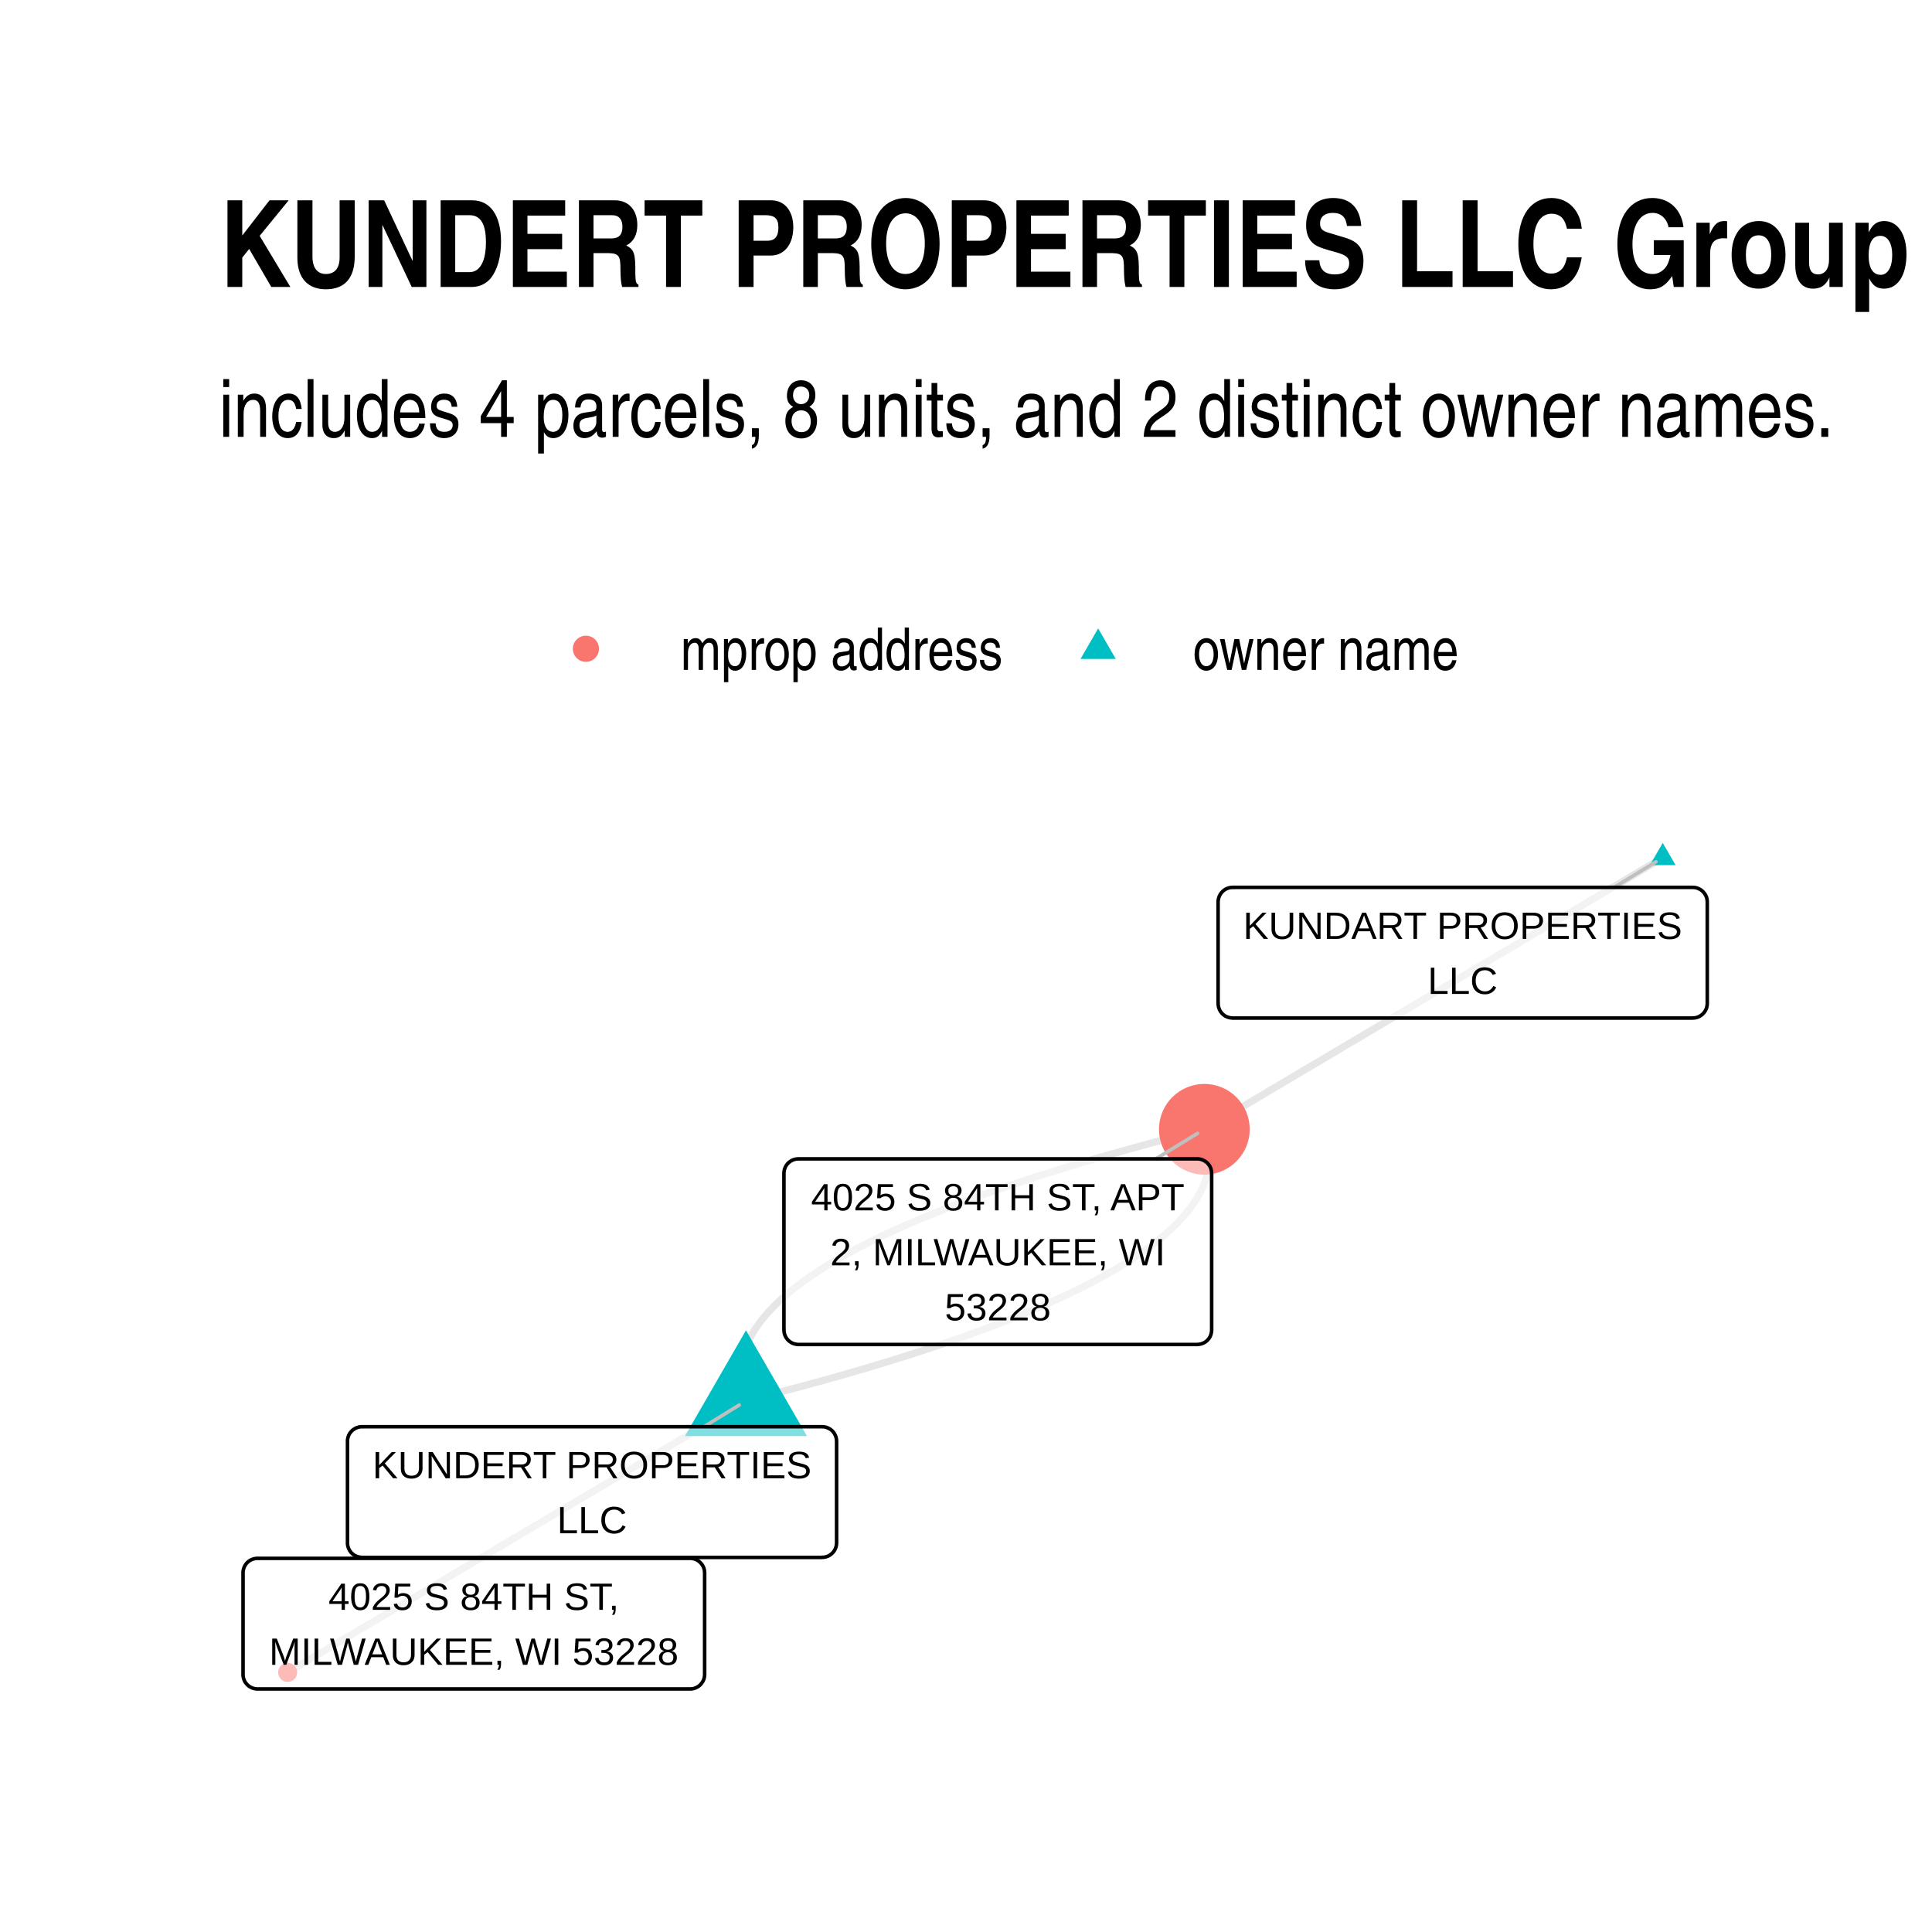
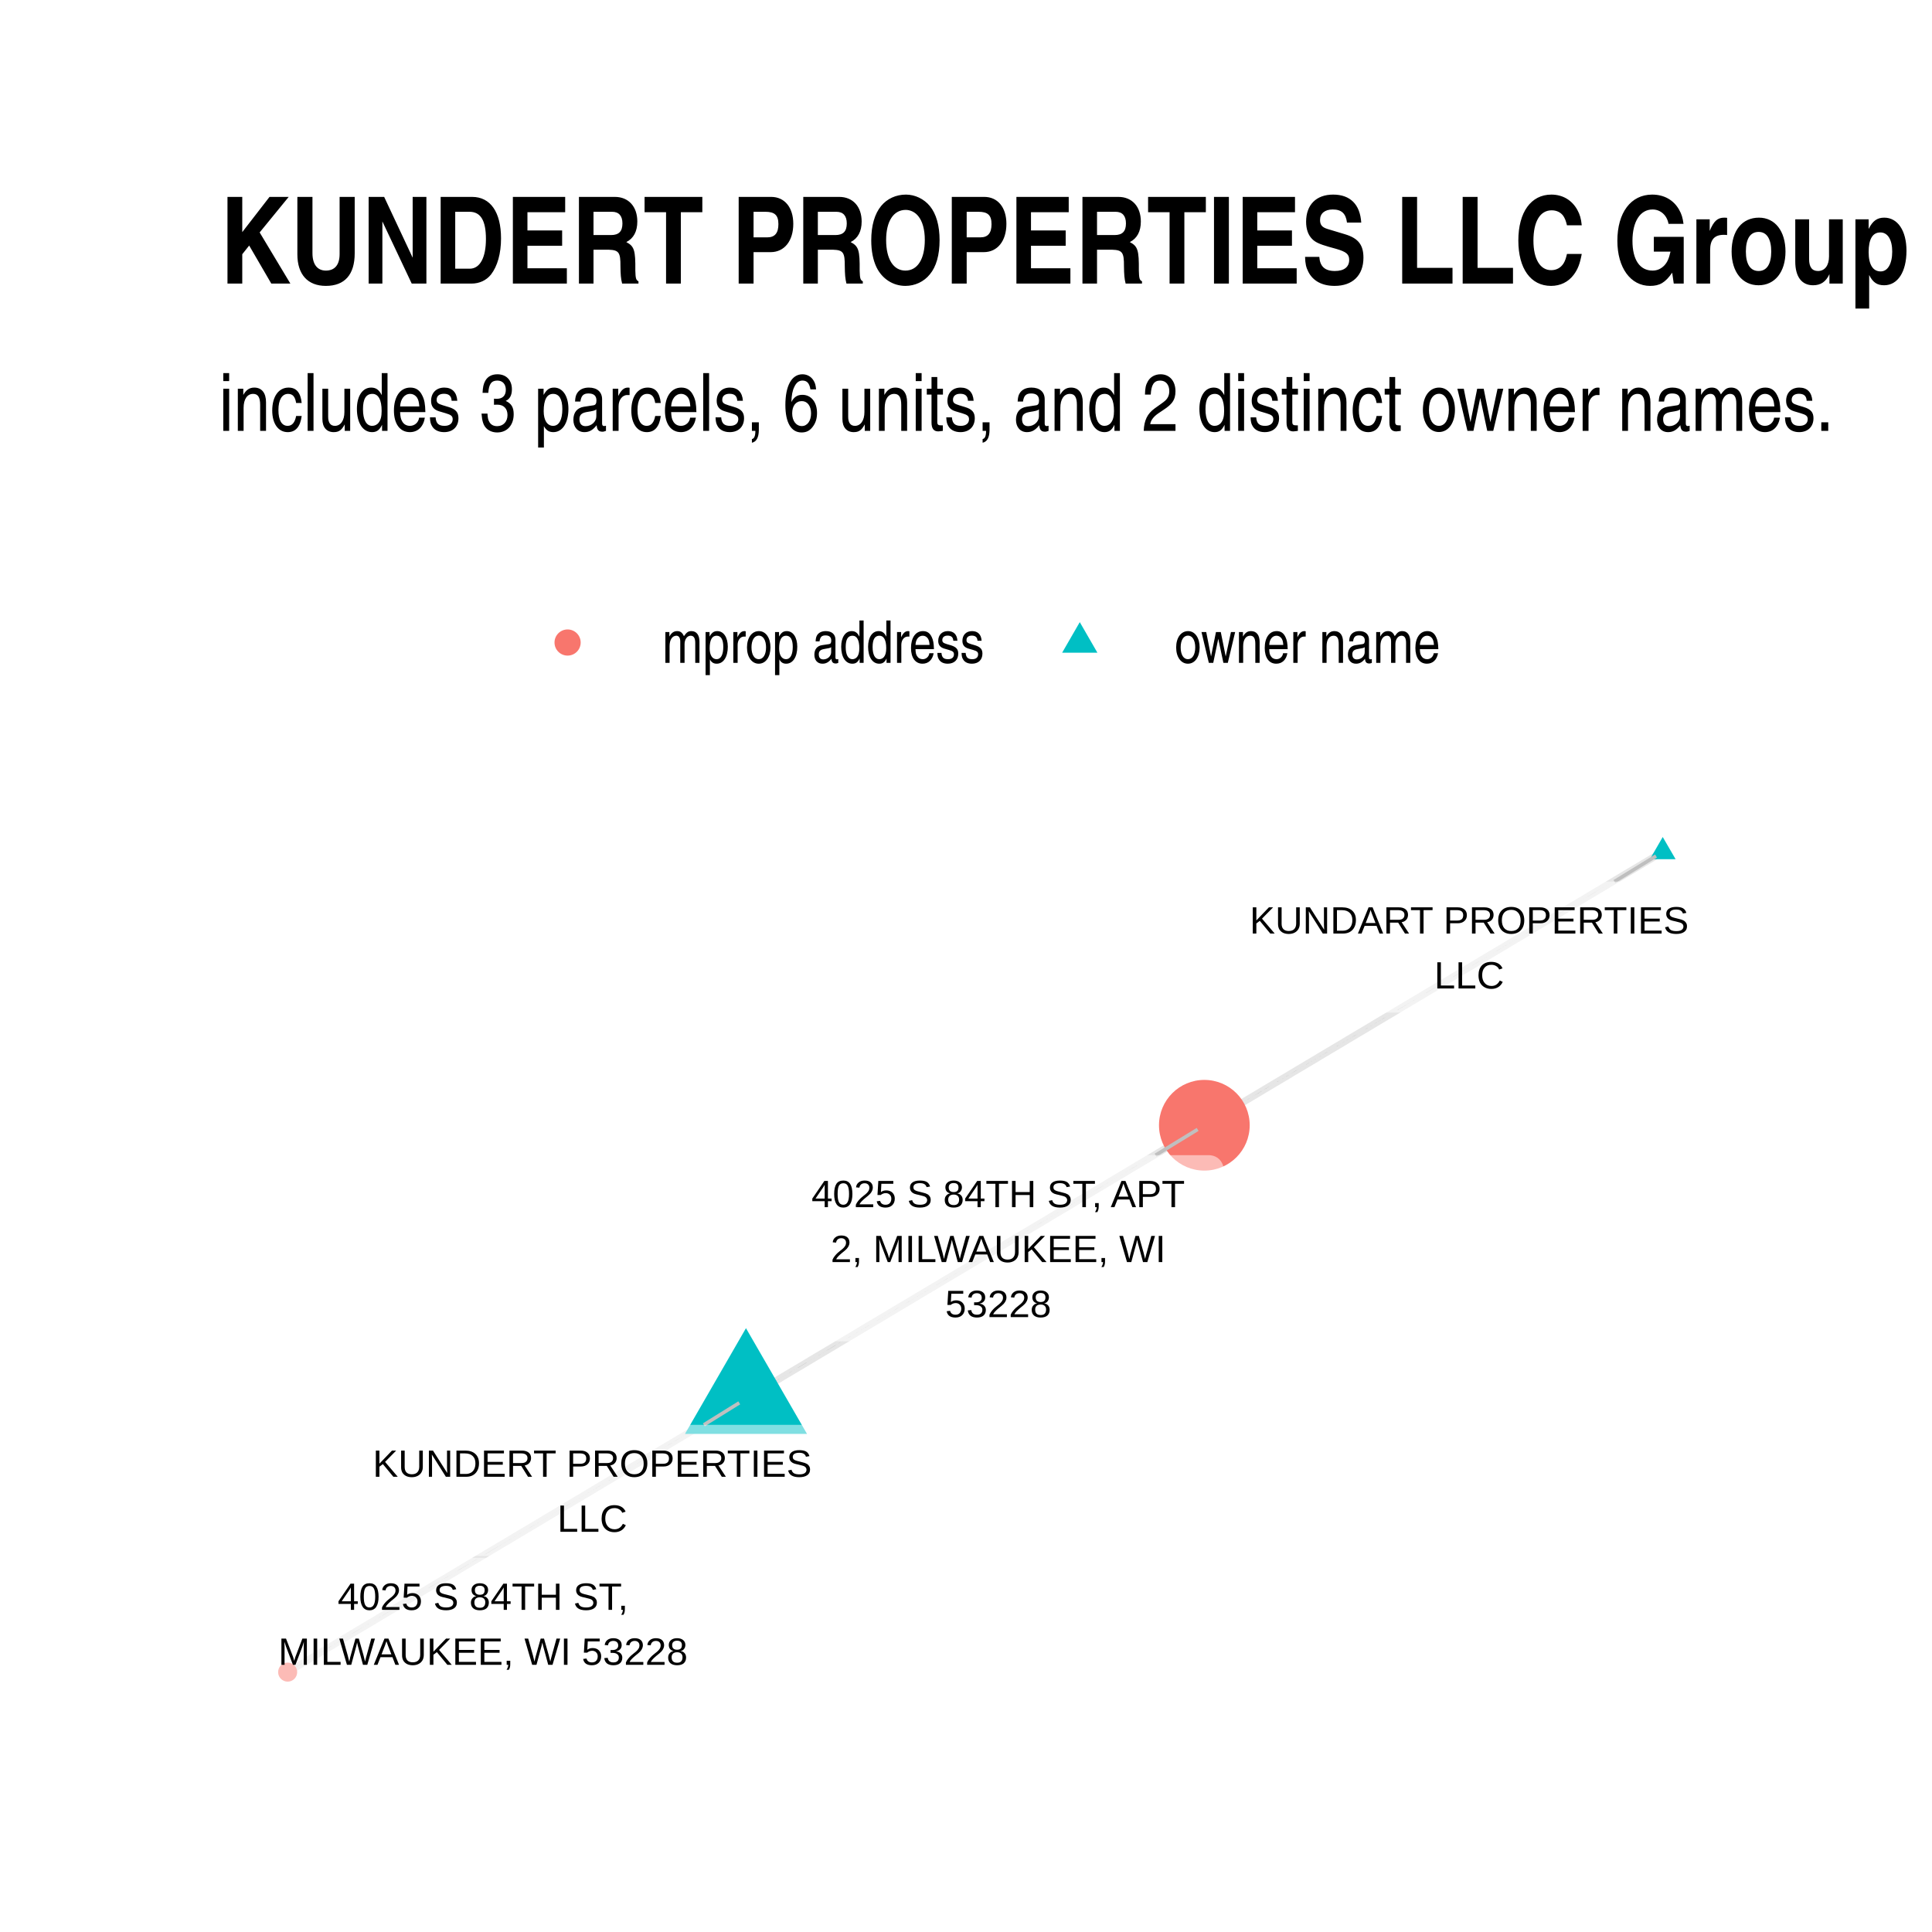
- <svg xmlns="http://www.w3.org/2000/svg" class="svglite" width="288.00pt" height="288.00pt" viewBox="0 0 288.00 288.00">
+ <svg xmlns="http://www.w3.org/2000/svg" width="384" height="384" class="svglite" viewBox="0 0 288 288">
  <defs>
-     <style type="text/css">
-     .svglite line, .svglite polyline, .svglite polygon, .svglite path, .svglite rect, .svglite circle {
-       fill: none;
-       stroke: #000000;
-       stroke-linecap: round;
-       stroke-linejoin: round;
-       stroke-miterlimit: 10.00;
-     }
-     .svglite text {
-       white-space: pre;
-     }
-   </style>
+     <style>.svglite circle,.svglite line,.svglite polygon,.svglite polyline,.svglite rect{fill:none;stroke:#000;stroke-linecap:round;stroke-linejoin:round;stroke-miterlimit:10}.svglite text{white-space:pre}</style>
  </defs>
-   <rect width="100%" height="100%" style="stroke: none; fill: #FFFFFF;" />
+   <rect width="100%" height="100%" style="stroke:none;fill:#fff" />
  <defs>
    <clipPath id="cpMC4wMHwyODguMDB8MC4wMHwyODguMDA=">
-       <rect x="0.00" y="0.00" width="288.00" height="288.00" />
+       <path d="M0 0h288v288H0z" />
    </clipPath>
  </defs>
  <g clip-path="url(#cpMC4wMHwyODguMDB8MC4wMHwyODguMDA=)">
-     <rect x="0.00" y="0.00" width="288.00" height="288.00" style="stroke-width: 1.07; stroke: none; fill: #FFFFFF;" />
+     <path d="M0 0h288v288H0z" style="stroke-width:1.07;stroke:none;fill:#fff" />
  </g>
  <defs>
-     <clipPath id="cpMzIuNjN8MjU4LjExfDEyMS43OHwyNTUuMzc=">
-       <rect x="32.63" y="121.78" width="225.48" height="133.59" />
+     <clipPath id="cpMzIuNjN8MjU4LjExfDEyMC44NnwyNTUuMzc=">
+       <path d="M32.63 120.86h225.48v134.51H32.63z" />
    </clipPath>
  </defs>
-   <g clip-path="url(#cpMzIuNjN8MjU4LjExfDEyMS43OHwyNTUuMzc=)">
-     <polyline points="111.20,208.82 110.51,209.23 109.82,209.64 109.13,210.05 108.44,210.45 107.75,210.86 107.06,211.27 106.37,211.68 105.68,212.09 104.99,212.50 104.30,212.91 103.61,213.32 102.92,213.73 102.23,214.13 101.54,214.54 100.85,214.95 100.16,215.36 99.47,215.77 98.78,216.18 98.09,216.59 97.40,217.00 96.71,217.41 96.02,217.81 95.33,218.22 94.64,218.63 93.95,219.04 93.26,219.45 92.57,219.86 91.88,220.27 91.19,220.68 90.50,221.09 89.81,221.49 89.12,221.90 88.43,222.31 87.74,222.72 87.05,223.13 86.36,223.54 85.67,223.95 84.98,224.36 84.29,224.77 83.60,225.17 82.91,225.58 82.22,225.99 81.53,226.40 80.84,226.81 80.15,227.22 79.46,227.63 78.77,228.04 78.08,228.45 77.39,228.86 76.70,229.26 76.01,229.67 75.32,230.08 74.62,230.49 73.93,230.90 73.24,231.31 72.55,231.72 71.86,232.13 71.17,232.54 70.48,232.94 69.79,233.35 69.10,233.76 68.41,234.17 67.72,234.58 67.03,234.99 66.34,235.40 65.65,235.81 64.96,236.22 64.27,236.62 63.58,237.03 62.89,237.44 62.20,237.85 61.51,238.26 60.82,238.67 60.13,239.08 59.44,239.49 58.75,239.90 58.06,240.30 57.37,240.71 56.68,241.12 55.99,241.53 55.30,241.94 54.61,242.35 53.92,242.76 53.23,243.17 52.54,243.58 51.85,243.98 51.16,244.39 50.47,244.80 49.78,245.21 49.09,245.62 48.40,246.03 47.71,246.44 47.02,246.85 46.33,247.26 45.64,247.66 44.95,248.07 44.26,248.48 43.57,248.89 42.88,249.30 " style="stroke-width: 1.07; stroke: #000000; stroke-opacity: 0.10; stroke-linecap: butt;" />
-     <polyline points="111.20,208.82 112.74,208.43 114.26,208.04 115.76,207.65 117.24,207.26 118.70,206.87 120.15,206.48 121.58,206.09 123.00,205.70 124.39,205.31 125.77,204.92 127.14,204.52 128.48,204.13 129.81,203.74 131.12,203.34 132.41,202.95 133.69,202.55 134.95,202.16 136.19,201.76 137.41,201.37 138.62,200.97 139.81,200.57 140.98,200.18 142.14,199.78 143.28,199.38 144.40,198.98 145.50,198.58 146.59,198.18 147.66,197.78 148.71,197.38 149.74,196.98 150.76,196.58 151.76,196.18 152.74,195.78 153.71,195.38 154.66,194.98 155.59,194.57 156.50,194.17 157.40,193.76 158.28,193.36 159.14,192.96 159.99,192.55 160.82,192.15 161.63,191.74 162.42,191.33 163.20,190.93 163.96,190.52 164.70,190.11 165.42,189.70 166.13,189.29 166.82,188.89 167.49,188.48 168.15,188.07 168.79,187.66 169.41,187.25 170.01,186.83 170.60,186.42 171.17,186.01 171.72,185.60 172.26,185.19 172.78,184.77 173.28,184.36 173.76,183.95 174.23,183.53 174.67,183.12 175.11,182.70 175.52,182.29 175.92,181.87 176.30,181.45 176.66,181.04 177.01,180.62 177.34,180.20 177.65,179.78 177.94,179.37 178.22,178.95 178.48,178.53 178.72,178.11 178.94,177.69 179.15,177.27 179.34,176.85 179.52,176.42 179.67,176.00 179.81,175.58 179.93,175.16 180.04,174.73 180.12,174.31 180.19,173.89 180.25,173.46 180.28,173.04 180.30,172.61 180.30,172.19 180.28,171.76 180.25,171.33 180.20,170.91 180.13,170.48 180.05,170.05 179.94,169.62 179.83,169.20 179.69,168.77 179.53,168.34 " style="stroke-width: 1.07; stroke: #000000; stroke-opacity: 0.10; stroke-linecap: butt;" />
-     <polyline points="111.20,208.82 111.05,208.39 110.91,207.96 110.79,207.53 110.69,207.10 110.61,206.68 110.54,206.25 110.49,205.82 110.45,205.40 110.44,204.97 110.44,204.54 110.46,204.12 110.49,203.69 110.55,203.27 110.62,202.85 110.70,202.42 110.81,202.00 110.93,201.58 111.07,201.15 111.22,200.73 111.40,200.31 111.59,199.89 111.79,199.47 112.02,199.05 112.26,198.63 112.52,198.21 112.80,197.79 113.09,197.37 113.40,196.95 113.73,196.54 114.08,196.12 114.44,195.70 114.82,195.29 115.22,194.87 115.63,194.45 116.06,194.04 116.51,193.62 116.98,193.21 117.46,192.80 117.96,192.38 118.48,191.97 119.02,191.56 119.57,191.14 120.14,190.73 120.72,190.32 121.33,189.91 121.95,189.50 122.59,189.09 123.24,188.68 123.92,188.27 124.61,187.86 125.32,187.45 126.04,187.05 126.78,186.64 127.54,186.23 128.32,185.82 129.11,185.42 129.92,185.01 130.75,184.61 131.59,184.20 132.46,183.80 133.34,183.39 134.23,182.99 135.15,182.58 136.08,182.18 137.03,181.78 137.99,181.38 138.98,180.97 139.98,180.57 141.00,180.17 142.03,179.77 143.08,179.37 144.15,178.97 145.24,178.57 146.34,178.17 147.46,177.78 148.60,177.38 149.76,176.98 150.93,176.58 152.12,176.19 153.33,175.79 154.55,175.39 155.79,175.00 157.05,174.60 158.33,174.21 159.62,173.81 160.93,173.42 162.26,173.03 163.60,172.63 164.96,172.24 166.34,171.85 167.74,171.46 169.15,171.07 170.59,170.67 172.03,170.28 173.50,169.89 174.98,169.50 176.48,169.12 178.00,168.73 179.53,168.34 " style="stroke-width: 1.07; stroke: #000000; stroke-opacity: 0.10; stroke-linecap: butt;" />
-     <polyline points="247.86,127.86 247.17,128.27 246.48,128.67 245.79,129.08 245.10,129.49 244.41,129.90 243.72,130.31 243.03,130.72 242.34,131.13 241.65,131.54 240.96,131.95 240.27,132.35 239.58,132.76 238.89,133.17 238.20,133.58 237.51,133.99 236.82,134.40 236.13,134.81 235.44,135.22 234.75,135.63 234.06,136.03 233.37,136.44 232.68,136.85 231.99,137.26 231.30,137.67 230.61,138.08 229.92,138.49 229.23,138.90 228.54,139.31 227.85,139.71 227.16,140.12 226.47,140.53 225.78,140.94 225.09,141.35 224.40,141.76 223.71,142.17 223.02,142.58 222.33,142.99 221.64,143.39 220.95,143.80 220.26,144.21 219.57,144.62 218.87,145.03 218.18,145.44 217.49,145.85 216.80,146.26 216.11,146.67 215.42,147.07 214.73,147.48 214.04,147.89 213.35,148.30 212.66,148.71 211.97,149.12 211.28,149.53 210.59,149.94 209.90,150.35 209.21,150.75 208.52,151.16 207.83,151.57 207.14,151.98 206.45,152.39 205.76,152.80 205.07,153.21 204.38,153.62 203.69,154.03 203.00,154.44 202.31,154.84 201.62,155.25 200.93,155.66 200.24,156.07 199.55,156.48 198.86,156.89 198.17,157.30 197.48,157.71 196.79,158.12 196.10,158.52 195.41,158.93 194.72,159.34 194.03,159.75 193.34,160.16 192.65,160.57 191.96,160.98 191.27,161.39 190.58,161.80 189.89,162.20 189.20,162.61 188.51,163.02 187.82,163.43 187.13,163.84 186.44,164.25 185.75,164.66 185.06,165.07 184.37,165.48 183.68,165.88 182.99,166.29 182.30,166.70 181.60,167.11 180.91,167.52 180.22,167.93 179.53,168.34 " style="stroke-width: 1.07; stroke: #000000; stroke-opacity: 0.10; stroke-linecap: butt;" />
-     <polygon points="111.20,198.31 120.30,214.07 102.11,214.07 " style="stroke-width: 0.71; stroke: none; fill: #00BFC4;" />
-     <polygon points="247.86,125.65 249.78,128.96 245.95,128.96 " style="stroke-width: 0.71; stroke: none; fill: #00BFC4;" />
-     <circle cx="42.88" cy="249.30" r="1.42" style="stroke-width: 0.71; stroke: none; fill: #F8766D;" />
-     <circle cx="179.53" cy="168.34" r="6.76" style="stroke-width: 0.71; stroke: none; fill: #F8766D;" />
-     <line x1="104.94" y1="212.68" x2="110.20" y2="209.44" style="stroke-width: 0.53; stroke: #BFBFBF;" />
-     <line x1="240.62" y1="132.28" x2="246.85" y2="128.47" style="stroke-width: 0.53; stroke: #BFBFBF;" />
-     <line x1="172.30" y1="172.75" x2="178.52" y2="168.95" style="stroke-width: 0.53; stroke: #BFBFBF;" />
-     <polygon points="53.96,232.16 122.55,232.16 122.46,232.15 122.81,232.14 123.15,232.07 123.48,231.95 123.78,231.77 124.05,231.55 124.28,231.29 124.46,231.00 124.60,230.68 124.68,230.34 124.71,230.00 124.71,230.00 124.71,214.84 124.71,214.84 124.68,214.49 124.60,214.15 124.46,213.83 124.28,213.54 124.05,213.28 123.78,213.06 123.48,212.89 123.15,212.76 122.81,212.69 122.55,212.68 53.96,212.68 54.22,212.69 53.87,212.68 53.53,212.72 53.19,212.82 52.88,212.97 52.59,213.17 52.34,213.41 52.13,213.68 51.97,213.99 51.86,214.32 51.80,214.66 51.80,214.84 51.80,230.00 51.80,229.82 51.80,230.17 51.86,230.51 51.97,230.84 52.13,231.15 52.34,231.43 52.59,231.67 52.88,231.87 53.19,232.01 53.53,232.11 53.87,232.15 " style="stroke-width: 0.53; fill: #FFFFFF; fill-opacity: 0.50;" />
-     <text x="88.25" y="220.36" text-anchor="middle" style="font-size: 5.69px; font-family: &quot;Arial&quot;;" textLength="65.71px" lengthAdjust="spacingAndGlyphs">KUNDERT PROPERTIES</text>
-     <text x="88.25" y="228.56" text-anchor="middle" style="font-size: 5.69px; font-family: &quot;Arial&quot;;" textLength="10.43px" lengthAdjust="spacingAndGlyphs">LLC</text>
-     <polygon points="183.74,151.76 252.34,151.76 252.25,151.75 252.60,151.74 252.94,151.67 253.26,151.55 253.56,151.37 253.83,151.15 254.06,150.89 254.25,150.60 254.39,150.28 254.47,149.94 254.50,149.60 254.50,149.60 254.50,134.44 254.50,134.44 254.47,134.09 254.39,133.75 254.25,133.43 254.06,133.14 253.83,132.88 253.56,132.66 253.26,132.49 252.94,132.36 252.60,132.29 252.34,132.28 183.74,132.28 184.00,132.29 183.66,132.28 183.31,132.32 182.98,132.42 182.66,132.57 182.38,132.77 182.13,133.01 181.92,133.28 181.76,133.59 181.65,133.92 181.59,134.26 181.58,134.44 181.58,149.60 181.59,149.42 181.59,149.77 181.65,150.11 181.76,150.44 181.92,150.75 182.13,151.03 182.38,151.27 182.66,151.47 182.98,151.61 183.31,151.71 183.66,151.75 " style="stroke-width: 0.53; fill: #FFFFFF; fill-opacity: 0.50;" />
-     <text x="218.04" y="139.96" text-anchor="middle" style="font-size: 5.69px; font-family: &quot;Arial&quot;;" textLength="65.71px" lengthAdjust="spacingAndGlyphs">KUNDART PROPERTIES</text>
-     <text x="218.04" y="148.16" text-anchor="middle" style="font-size: 5.69px; font-family: &quot;Arial&quot;;" textLength="10.43px" lengthAdjust="spacingAndGlyphs">LLC</text>
-     <polygon points="38.39,251.77 102.88,251.77 102.79,251.77 103.14,251.76 103.48,251.69 103.80,251.56 104.11,251.39 104.37,251.17 104.60,250.91 104.79,250.62 104.93,250.30 105.01,249.96 105.04,249.61 105.04,249.61 105.04,234.46 105.04,234.46 105.01,234.11 104.93,233.77 104.79,233.45 104.60,233.16 104.37,232.90 104.11,232.68 103.80,232.50 103.48,232.38 103.14,232.31 102.88,232.30 38.39,232.30 38.65,232.31 38.30,232.30 37.96,232.34 37.62,232.44 37.31,232.58 37.02,232.78 36.77,233.02 36.56,233.30 36.40,233.61 36.29,233.94 36.23,234.28 36.23,234.46 36.23,249.61 36.23,249.44 36.23,249.79 36.29,250.13 36.40,250.46 36.56,250.77 36.77,251.04 37.02,251.29 37.31,251.48 37.62,251.63 37.96,251.73 38.30,251.77 " style="stroke-width: 0.53; fill: #FFFFFF; fill-opacity: 0.50;" />
-     <text x="70.63" y="239.98" text-anchor="middle" style="font-size: 5.69px; font-family: &quot;Arial&quot;;" textLength="43.92px" lengthAdjust="spacingAndGlyphs">4025 S 84TH ST,</text>
-     <text x="70.63" y="248.17" text-anchor="middle" style="font-size: 5.69px; font-family: &quot;Arial&quot;;" textLength="61.61px" lengthAdjust="spacingAndGlyphs">MILWAUKEE, WI 53228</text>
-     <polygon points="119.02,200.42 178.46,200.42 178.38,200.42 178.72,200.40 179.06,200.33 179.39,200.21 179.69,200.04 179.96,199.82 180.19,199.56 180.38,199.26 180.51,198.94 180.59,198.60 180.62,198.26 180.62,198.26 180.62,174.91 180.62,174.91 180.59,174.56 180.51,174.22 180.38,173.90 180.19,173.61 179.96,173.35 179.69,173.13 179.39,172.96 179.06,172.83 178.72,172.76 178.46,172.75 119.02,172.75 119.28,172.76 118.93,172.75 118.59,172.79 118.25,172.89 117.94,173.04 117.65,173.23 117.40,173.47 117.19,173.75 117.03,174.06 116.92,174.39 116.87,174.73 116.86,174.91 116.86,198.26 116.87,198.08 116.87,198.43 116.92,198.77 117.03,199.10 117.19,199.41 117.40,199.69 117.65,199.93 117.94,200.13 118.25,200.28 118.59,200.37 118.93,200.42 " style="stroke-width: 0.53; fill: #FFFFFF; fill-opacity: 0.50;" />
-     <text x="148.74" y="180.43" text-anchor="middle" style="font-size: 5.69px; font-family: &quot;Arial&quot;;" textLength="56.56px" lengthAdjust="spacingAndGlyphs">4025 S 84TH ST, APT</text>
-     <text x="148.74" y="188.62" text-anchor="middle" style="font-size: 5.69px; font-family: &quot;Arial&quot;;" textLength="50.54px" lengthAdjust="spacingAndGlyphs">2, MILWAUKEE, WI</text>
-     <text x="148.74" y="196.82" text-anchor="middle" style="font-size: 5.69px; font-family: &quot;Arial&quot;;" textLength="15.80px" lengthAdjust="spacingAndGlyphs">53228</text>
+   <g clip-path="url(#cpMzIuNjN8MjU4LjExfDEyMC44NnwyNTUuMzc=)">
+     <path d="m111.2 208.5-.69.41-.69.41-.69.41-.69.41-.69.42-.69.41-.69.41-.69.41-.69.41-.69.41-.69.42-.69.41-.69.41-.69.41-.69.41-.69.42-.69.41-.69.41-.69.41-.69.41-.69.41-.69.42-.69.41-.69.41-.69.41-.69.41-.69.41-.69.42-.69.41-.69.41-.69.41-.69.41-.69.41-.69.42-.69.41-.69.41-.69.41-.69.41-.69.41-.69.42-.69.41-.69.41-.69.41-.69.41-.69.42-.69.41-.69.41-.69.41-.69.41-.69.41-.69.42-.69.41-.7.41-.69.41-.69.41-.69.41-.69.42-.69.41-.69.41-.69.41-.69.41-.69.41-.69.42-.69.41-.69.41-.69.41-.69.41-.69.41-.69.42-.69.41-.69.41-.69.41-.69.41-.69.42-.69.41-.69.41-.69.41-.69.41-.69.41-.69.42-.69.41-.69.41-.69.41-.69.41-.69.41-.69.42-.69.41-.69.41-.69.41-.69.41-.69.41-.69.42-.69.41-.69.41-.69.41-.69.41-.69.41-.69.42-.69.41M111.2 208.5l.69-.41.69-.42.69-.41.7-.41.69-.41.69-.41.69-.41.69-.42.69-.41.69-.41.69-.41.69-.41.69-.41.69-.42.69-.41.69-.41.69-.41.69-.41.69-.41.69-.42.69-.41.69-.41.69-.41.69-.41.69-.42.69-.41.69-.41.69-.41.69-.41.69-.41.69-.42.69-.41.69-.41.69-.41.69-.41.69-.41.69-.42.69-.41.69-.41.69-.41.69-.41.69-.41.69-.42.69-.41.69-.41.69-.41.69-.41.69-.41.69-.42.69-.41.69-.41.69-.41.7-.41.69-.42.69-.41.69-.41.69-.41.69-.41.69-.41.69-.42.69-.41.69-.41.69-.41.69-.41.69-.41.69-.42.69-.41.69-.41.69-.41.69-.41.69-.41.69-.42.69-.41.69-.41.69-.41.69-.41.69-.41.69-.42.69-.41.69-.41.69-.41.69-.41.69-.42.69-.41.69-.41.69-.41.69-.41.69-.41.69-.42.69-.41.69-.41.69-.41.69-.41.69-.41.69-.42.69-.41.69-.41.69-.41.69-.41M247.86 126.98l-.69.41-.69.41-.69.41-.69.41-.69.42-.69.41-.69.41-.69.41-.69.41-.69.41-.69.42-.69.41-.69.41-.69.41-.69.41-.69.41-.69.42-.69.41-.69.41-.69.41-.69.41-.69.41-.69.42-.69.41-.69.41-.69.41-.69.41-.69.42-.69.41-.69.41-.69.41-.69.41-.69.41-.69.42-.69.41-.69.41-.69.41-.69.41-.69.41-.69.42-.69.41-.7.41-.69.41-.69.41-.69.41-.69.42-.69.41-.69.41-.69.41-.69.41-.69.41-.69.42-.69.41-.69.41-.69.41-.69.41-.69.41-.69.42-.69.41-.69.41-.69.41-.69.41-.69.42-.69.41-.69.41-.69.41-.69.41-.69.41-.69.42-.69.41-.69.41-.69.41-.69.41-.69.41-.69.42-.69.41-.69.41-.69.41-.69.41-.69.41-.69.42-.69.41-.69.41-.69.41-.69.41-.69.41-.69.42-.69.41-.69.41-.69.41-.69.41-.69.42-.69.41-.69.41-.69.41-.7.41-.69.41-.69.42-.69.41" style="stroke-width:1.07;stroke:#000;stroke-opacity:.1;stroke-linecap:butt" />
+     <path d="m111.2 197.99 9.1 15.76h-18.19zM247.86 124.77l1.92 3.31h-3.83z" style="stroke-width:.71;stroke:none;fill:#00bfc4" />
+     <circle cx="42.88" cy="249.26" r="1.42" style="stroke-width:.71;stroke:none;fill:#f8766d" />
+     <circle cx="179.53" cy="167.74" r="6.76" style="stroke-width:.71;stroke:none;fill:#f8766d" />
+     <path d="m104.92 212.4 5.28-3.28M240.66 131.41l6.2-3.81M172.26 172.2l6.27-3.84" style="stroke-width:.53;stroke:#bfbfbf" />
+     <path d="M55.06 231.94h66.45-.09l.35-.02.34-.07.33-.12.3-.17.27-.22.23-.26.18-.3.14-.32.08-.34.03-.34v-15.22l-.03-.35-.08-.34-.14-.32-.18-.29-.23-.26-.27-.22-.3-.18-.33-.12-.34-.07-.26-.01H55.06l.26.01-.35-.01-.34.04-.33.1-.32.15-.28.19-.26.24-.2.28-.17.31-.11.33-.05.34-.01.18v15.22l.01-.18v.35l.05.34.11.33.17.31.2.28.26.24.28.2.32.15.33.09.34.05z" style="stroke-width:.53;fill:#fff;fill-opacity:.5" />
+     <text x="88.29" y="220.14" lengthAdjust="spacingAndGlyphs" style="font-size:5.69px;font-family:&quot;Liberation Sans&quot;" text-anchor="middle" textLength="63.57">KUNDERT PROPERTIES</text>
+     <text x="88.29" y="228.34" lengthAdjust="spacingAndGlyphs" style="font-size:5.69px;font-family:&quot;Liberation Sans&quot;" text-anchor="middle" textLength="10.31">LLC</text>
+     <path d="M185.69 150.95h66.64-.09l.35-.01.34-.07.33-.12.3-.18.27-.22.23-.26.18-.29.14-.32.08-.34.03-.35v-15.22l-.03-.34-.08-.34-.14-.32-.18-.29-.23-.26-.27-.22-.3-.18-.33-.12-.34-.07-.26-.02h-66.64l.26.02-.35-.02-.35.05-.33.09-.31.15-.29.2-.25.24-.21.28-.16.31-.11.33-.06.34v15.39-.17.35l.06.34.11.33.16.31.21.28.25.24.29.2.31.14.33.1.35.04z" style="stroke-width:.53;fill:#fff;fill-opacity:.5" />
+     <text x="219.01" y="139.16" lengthAdjust="spacingAndGlyphs" style="font-size:5.69px;font-family:&quot;Liberation Sans&quot;" text-anchor="middle" textLength="63.76">KUNDART PROPERTIES</text>
+     <text x="219.01" y="147.35" lengthAdjust="spacingAndGlyphs" style="font-size:5.69px;font-family:&quot;Liberation Sans&quot;" text-anchor="middle" textLength="10.31">LLC</text>
+     <path d="M38.39 251.77h67.22-.09l.35-.01.34-.07.32-.13.3-.17.27-.22.23-.26.19-.29.14-.32.08-.34.03-.35v-15.22l-.03-.35-.08-.33-.14-.32-.19-.3-.23-.26-.27-.22-.3-.17-.32-.12-.34-.07-.26-.02H38.39l.26.02-.35-.02-.34.04-.34.1-.31.15-.29.2-.25.24-.21.28-.16.3-.11.33-.06.35v15.39-.17.35l.06.34.11.33.16.31.21.27.25.25.29.19.31.15.34.1.34.04z" style="stroke-width:.53;fill:#fff;fill-opacity:.5" />
+     <text x="72" y="239.98" lengthAdjust="spacingAndGlyphs" style="font-size:5.69px;font-family:&quot;Liberation Sans&quot;" text-anchor="middle" textLength="47.4">4025 S 84TH ST,</text>
+     <text x="72" y="248.17" lengthAdjust="spacingAndGlyphs" style="font-size:5.69px;font-family:&quot;Liberation Sans&quot;" text-anchor="middle" textLength="64.34">MILWAUKEE, WI 53228</text>
+     <path d="M117.36 199.94h62.89-.09l.35-.02.34-.07.32-.12.3-.17.27-.22.23-.26.19-.3.14-.32.08-.34.03-.34v-23.42l-.03-.35-.08-.33-.14-.32-.19-.3-.23-.26-.27-.22-.3-.17-.32-.12-.34-.07-.26-.02h-62.89l.26.02-.34-.02-.35.05-.33.09-.32.15-.28.2-.25.24-.21.28-.16.3-.11.33-.06.35-.01.17v23.42l.01-.18v.35l.06.34.11.33.16.31.21.28.25.24.28.2.32.15.33.09.35.05z" style="stroke-width:.53;fill:#fff;fill-opacity:.5" />
+     <text x="148.8" y="179.95" lengthAdjust="spacingAndGlyphs" style="font-size:5.69px;font-family:&quot;Liberation Sans&quot;" text-anchor="middle" textLength="60">4025 S 84TH ST, APT</text>
+     <text x="148.8" y="188.14" lengthAdjust="spacingAndGlyphs" style="font-size:5.69px;font-family:&quot;Liberation Sans&quot;" text-anchor="middle" textLength="51.66">2, MILWAUKEE, WI</text>
+     <text x="148.8" y="196.34" lengthAdjust="spacingAndGlyphs" style="font-size:5.69px;font-family:&quot;Liberation Sans&quot;" text-anchor="middle" textLength="18.11">53228</text>
  </g>
  <g clip-path="url(#cpMC4wMHwyODguMDB8MC4wMHwyODguMDA=)">
-     <circle cx="87.34" cy="96.71" r="1.95" style="stroke-width: 0.71; stroke: none; fill: #F8766D;" />
-     <polygon points="163.70,93.67 166.33,98.23 161.07,98.23 " style="stroke-width: 0.71; stroke: none; fill: #00BFC4;" />
-     <text x="101.46" y="99.86" style="font-size: 8.80px; font-family: &quot;Arial Narrow&quot;;" textLength="48.12px" lengthAdjust="spacingAndGlyphs">mprop address</text>
-     <text x="177.82" y="99.86" style="font-size: 8.80px; font-family: &quot;Arial Narrow&quot;;" textLength="39.69px" lengthAdjust="spacingAndGlyphs">owner name</text>
-     <text x="32.63" y="65.12" style="font-size: 12.00px; font-family: &quot;Arial Narrow&quot;;" textLength="241.29px" lengthAdjust="spacingAndGlyphs">includes 4 parcels, 8 units, and 2 distinct owner names.</text>
-     <text x="32.63" y="42.78" style="font-size: 18.00px; font-weight: bold; font-family: &quot;Arial Narrow&quot;;" textLength="252.53px" lengthAdjust="spacingAndGlyphs">KUNDERT PROPERTIES LLC Group</text>
+     <circle cx="84.61" cy="95.78" r="1.95" style="stroke-width:.71;stroke:none;fill:#f8766d" />
+     <path d="m160.96 92.74 2.63 4.56h-5.26z" style="stroke-width:.71;stroke:none;fill:#00bfc4" />
+     <text x="98.72" y="98.81" lengthAdjust="spacingAndGlyphs" style="font-size:8.8px;font-family:&quot;Liberation Sans Narrow&quot;" textLength="48.12">mprop address</text>
+     <text x="175.08" y="98.81" lengthAdjust="spacingAndGlyphs" style="font-size:8.8px;font-family:&quot;Liberation Sans Narrow&quot;" textLength="39.69">owner name</text>
+     <text x="32.63" y="64.23" lengthAdjust="spacingAndGlyphs" style="font-size:12px;font-family:&quot;Liberation Sans Narrow&quot;" textLength="241.29">includes 3 parcels, 6 units, and 2 distinct owner names.</text>
+     <text x="32.63" y="42.27" lengthAdjust="spacingAndGlyphs" style="font-size:18px;font-weight:700;font-family:&quot;Liberation Sans Narrow&quot;" textLength="252.53">KUNDERT PROPERTIES LLC Group</text>
  </g>
</svg>
